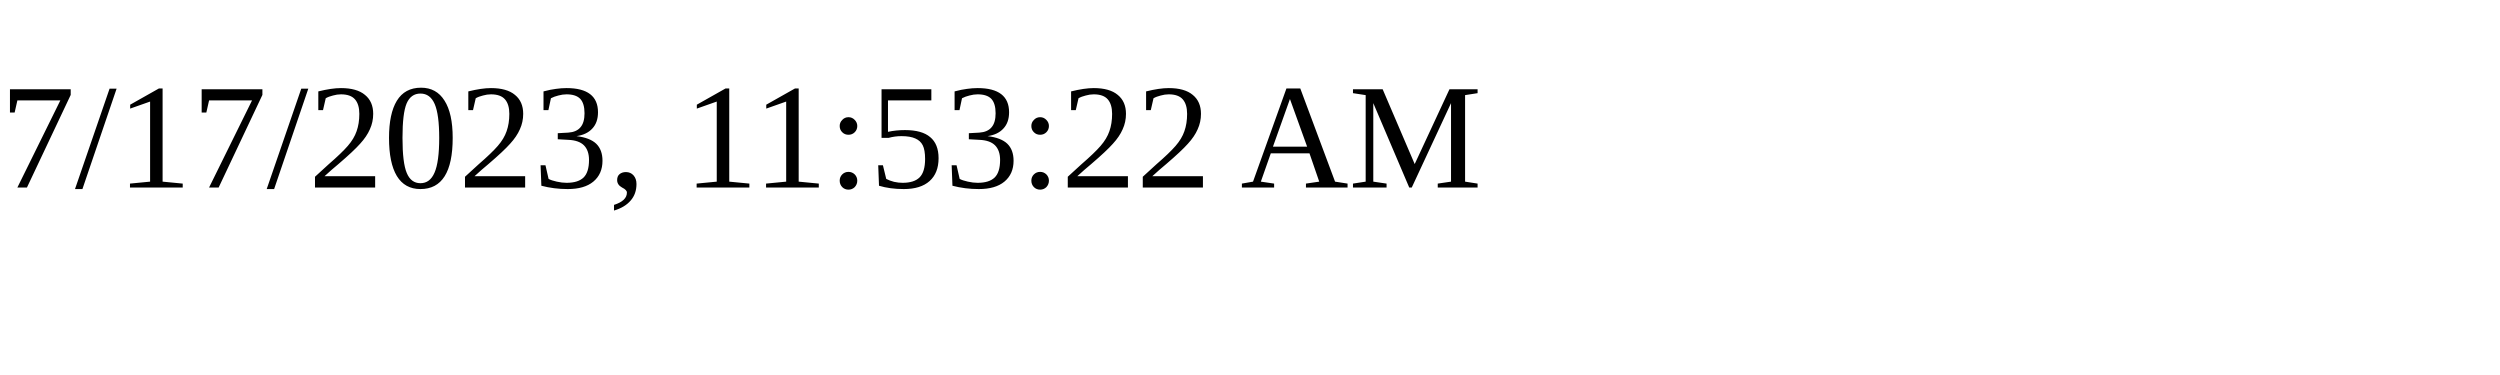
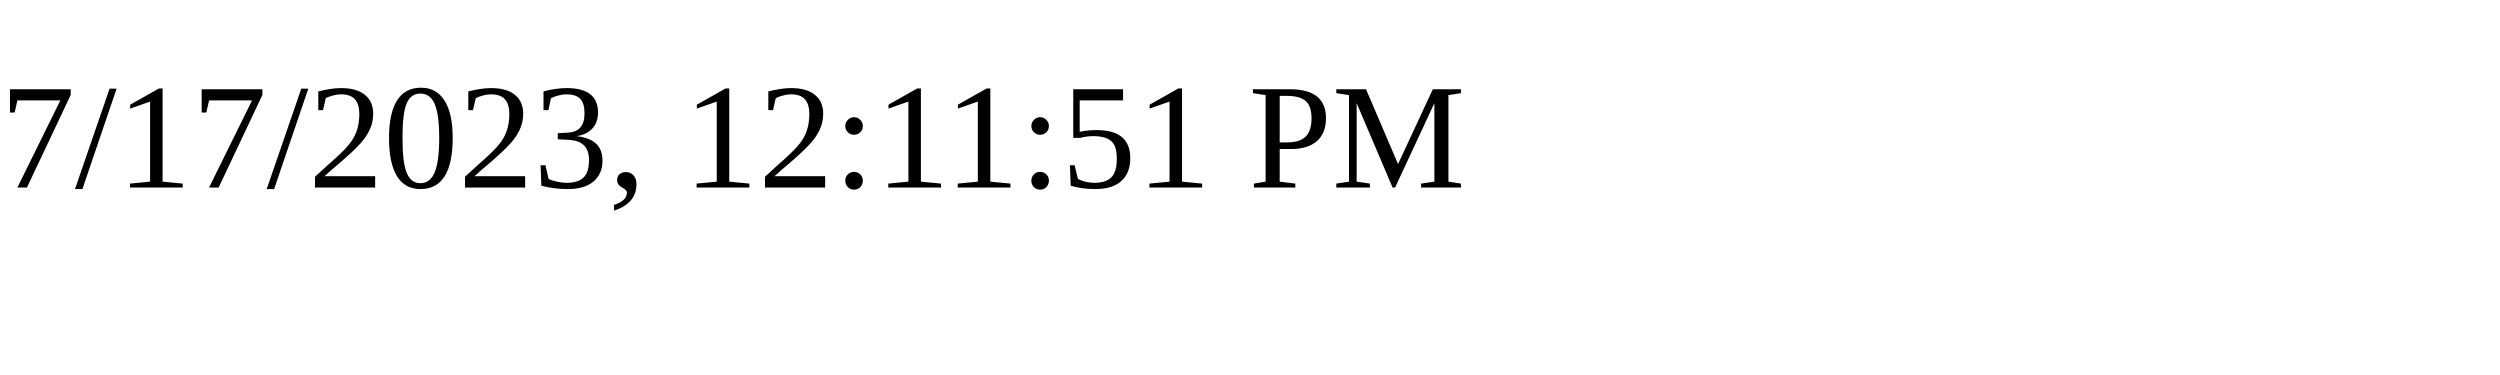
<svg xmlns="http://www.w3.org/2000/svg" height="30" width="200">
-   <text x="0" y="15">7/17/2023, 11:53:22 AM</text>
+   <text x="0" y="15">7/17/2023, 12:11:51 PM</text>
</svg>
